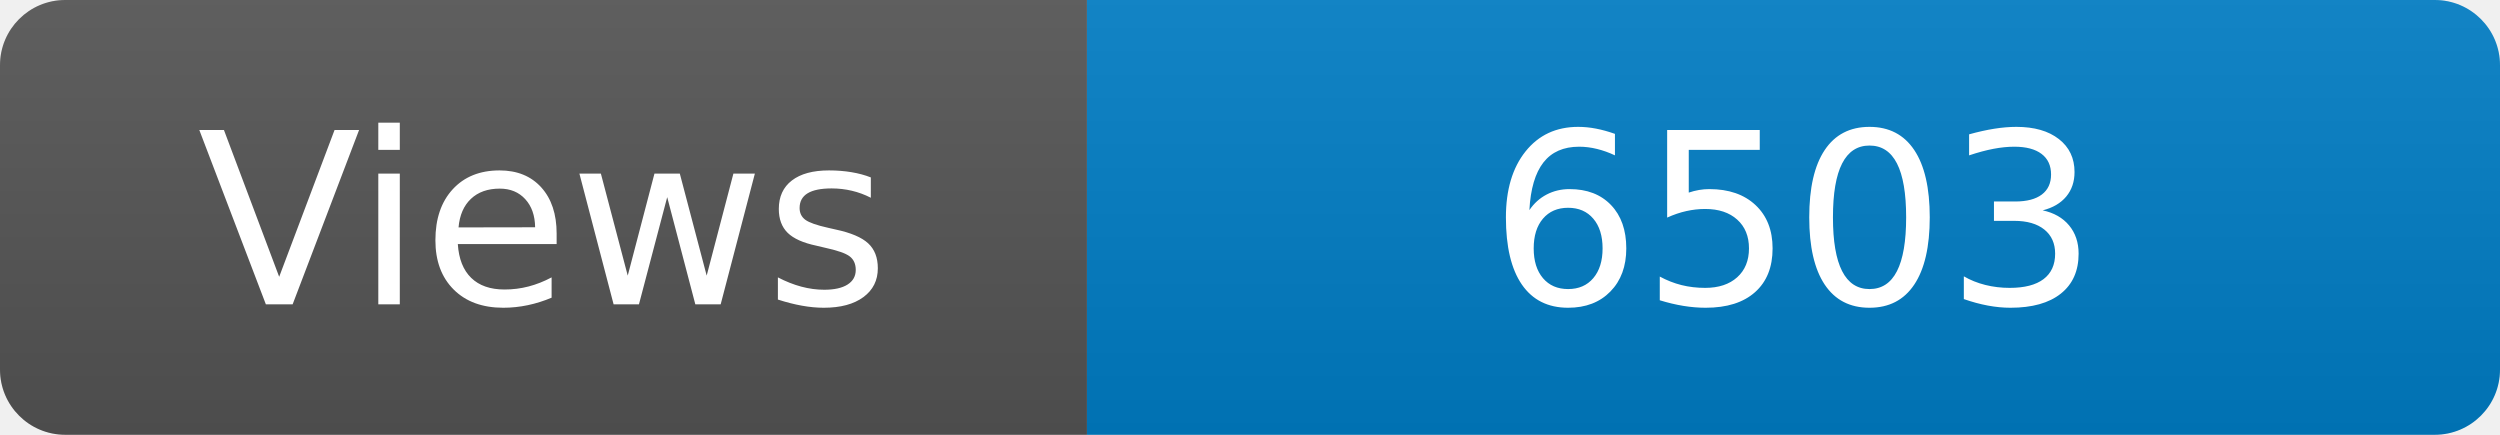
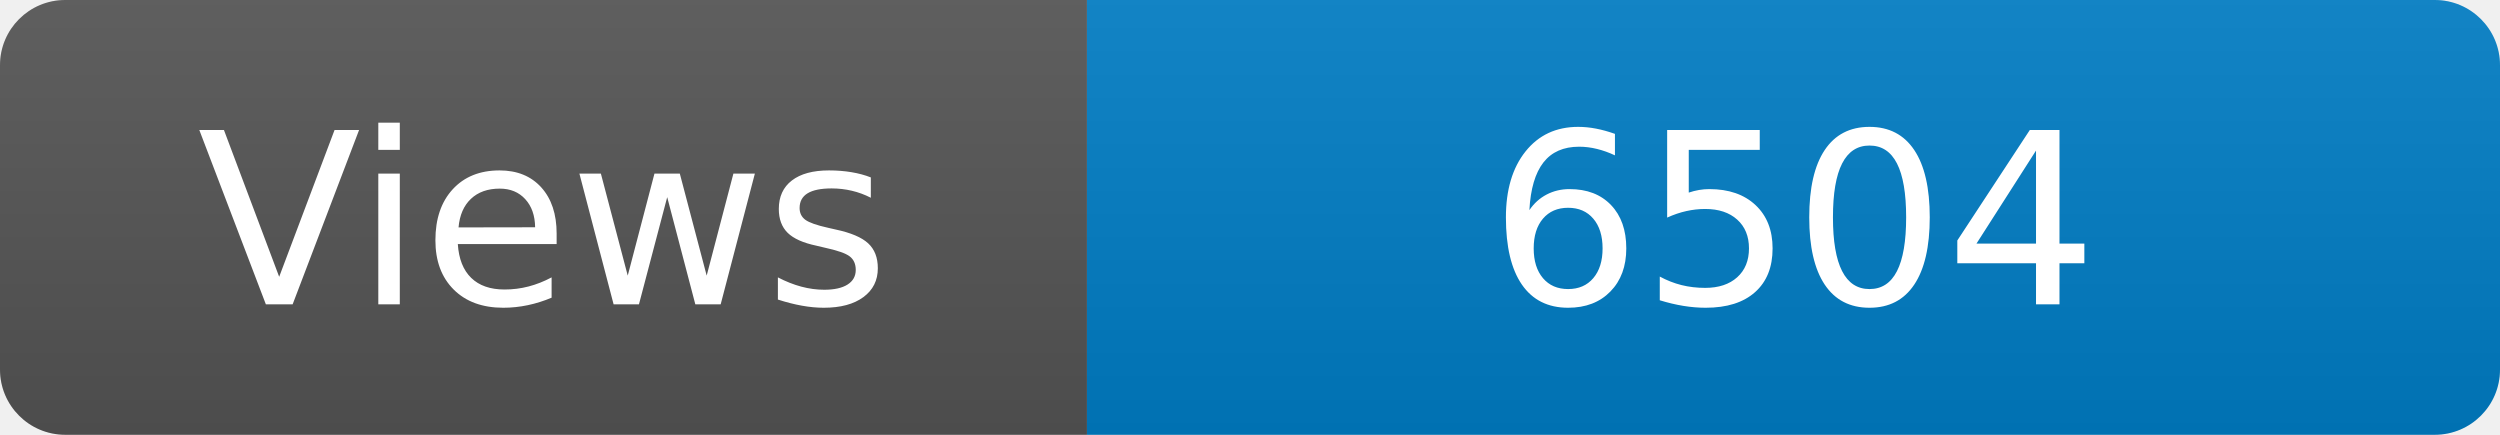
<svg xmlns="http://www.w3.org/2000/svg" width="115" height="20" role="img" aria-label="Maintained?: yes">
  <linearGradient id="s" x2="0" y2="100%">
    <stop offset="0" stop-color="#bbb" stop-opacity=".1" />
    <stop offset="1" stop-opacity=".1" />
  </linearGradient>
  <clipPath id="r">
    <rect width="115" height="20" rx="3" fill="#fff" />
  </clipPath>
  <g clip-path="url(#r)">
    <rect width="50" height="20" fill="#555" />
    <rect x="50" width="160" height="20" fill="#007ec6" />
    <rect width="115" height="20" fill="url(#s)" />
  </g>
  <g fill="#fff" text-anchor="middle" font-family="Verdana,Geneva,DejaVu Sans,sans-serif" font-size="110">
    <text x="250" y="140" transform="scale(.1)" fill="#fff">Views</text>
-     <text x="825" y="140" transform="scale(.1)" fill="#fff">6503</text>
+     <text x="825" y="140" transform="scale(.1)" fill="#fff">6504</text>
  </g>
</svg>
